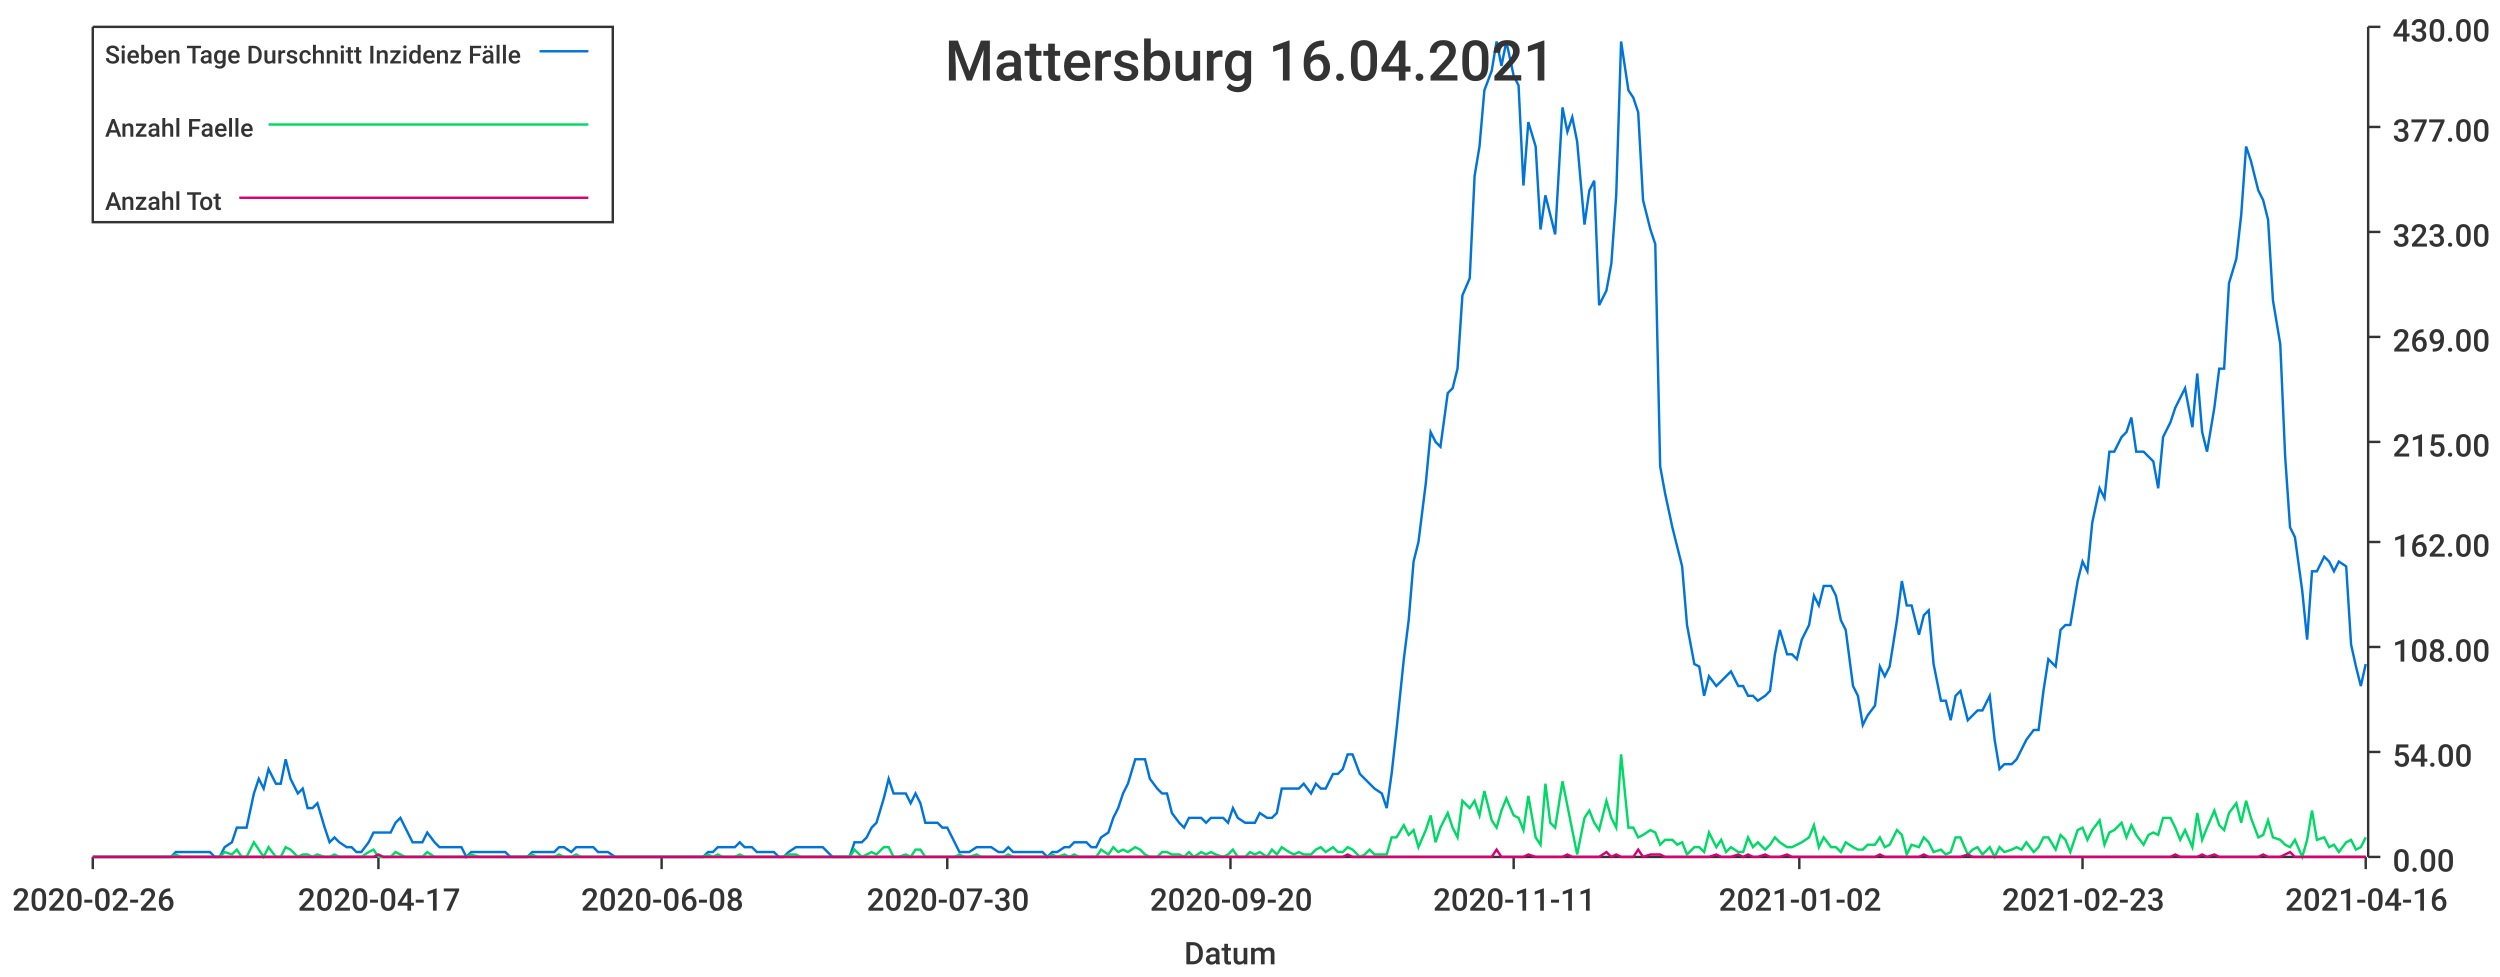
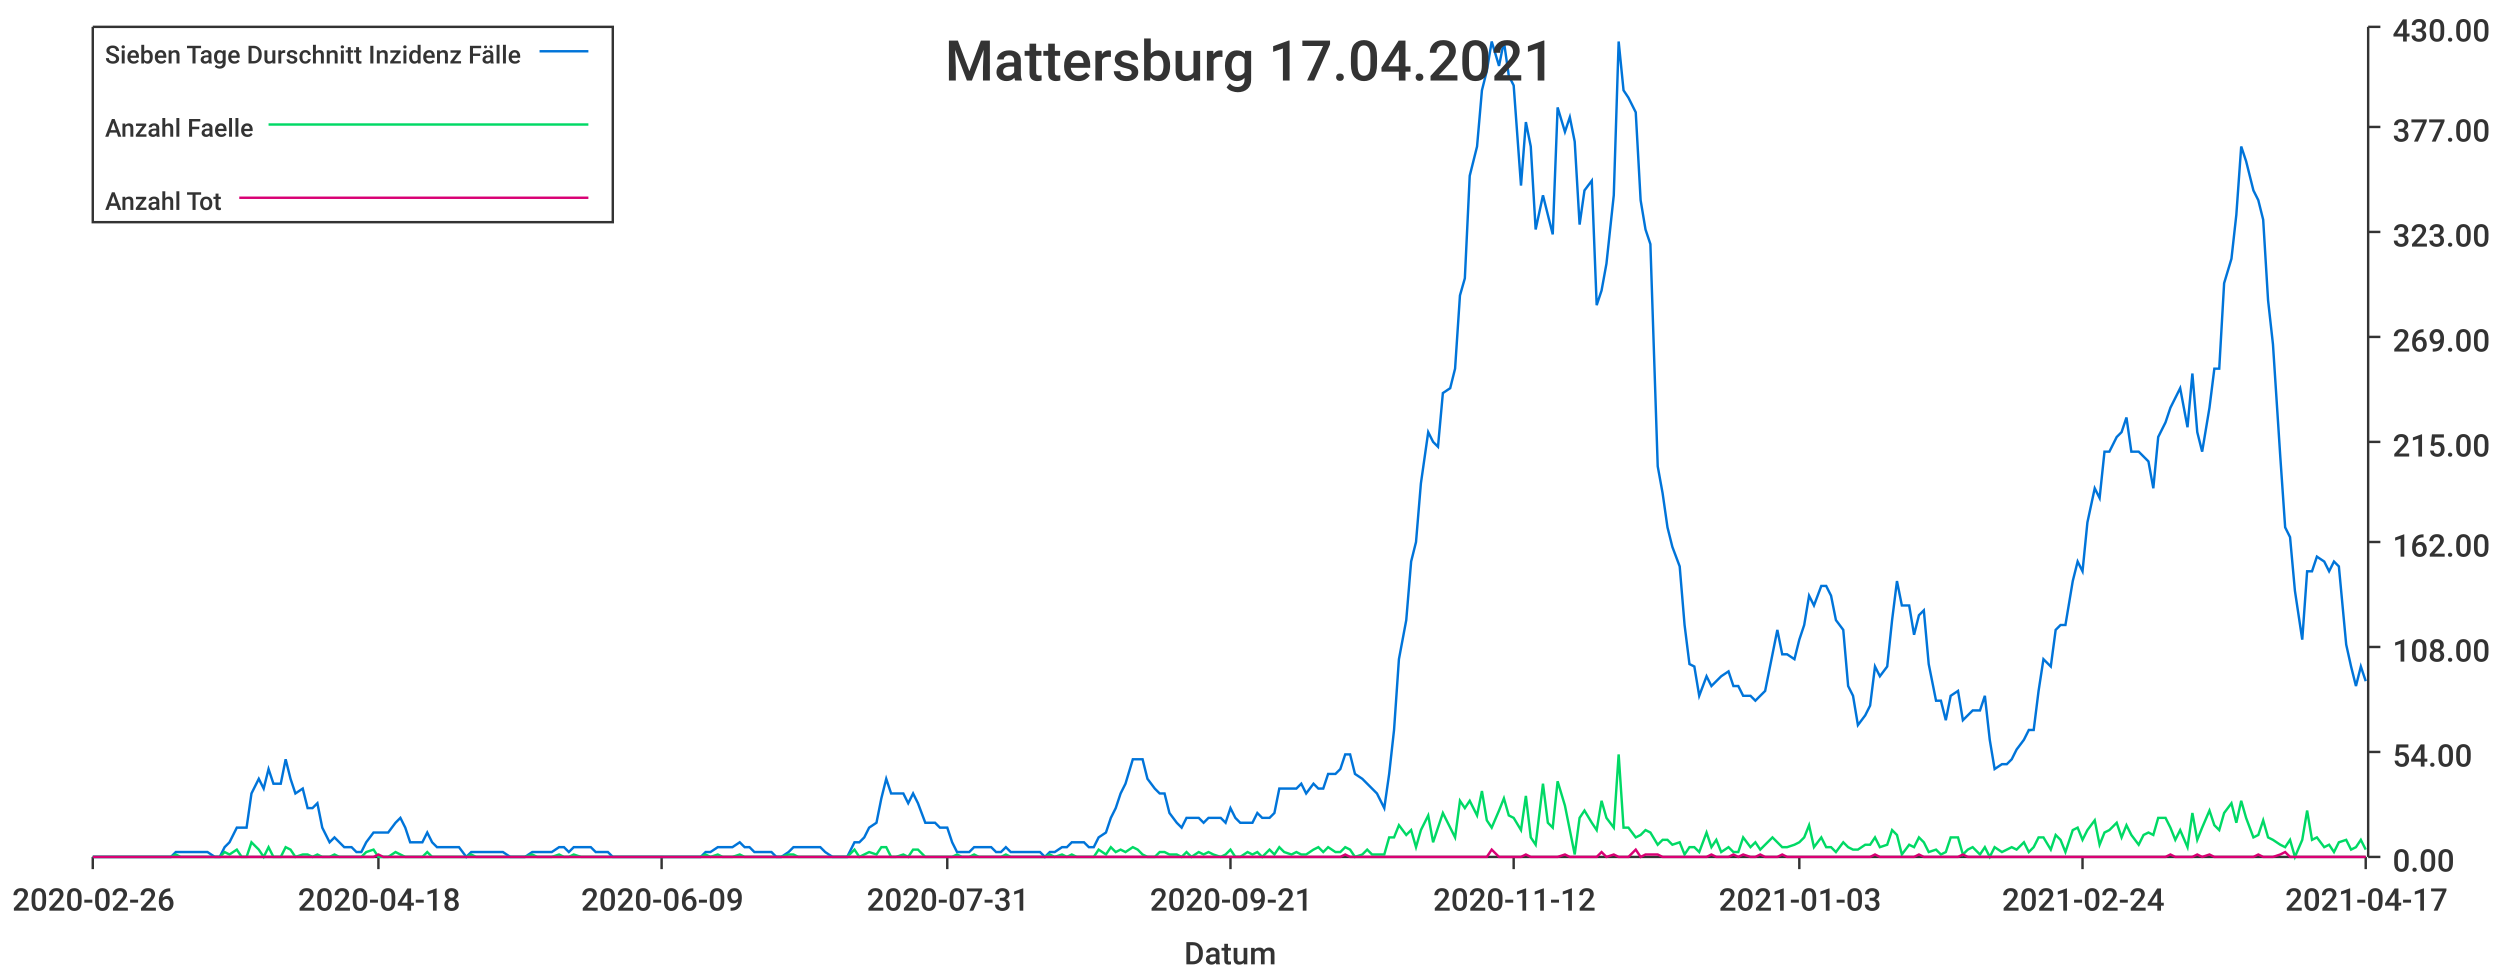
<svg xmlns="http://www.w3.org/2000/svg" width="1024" height="400">\n<path d="M 0 0 L 1024 0 L 1024 400 L 0 400 L 0 0" style="stroke-width:0;stroke:rgba(255,255,255,1.0);fill:rgba(255,255,255,1.0)" />
  <path d="M 38 11 L 969 11 L 969 351 L 38 351 L 38 11" style="stroke-width:0;stroke:rgba(255,255,255,1.0);fill:rgba(255,255,255,1.0)" />
  <path d="M 38 351 L 969 351" style="stroke-width:1;stroke:rgba(51,51,51,1.0);fill:none" />
  <path d="M 38 351 L 38 356" style="stroke-width:1;stroke:rgba(51,51,51,1.0);fill:none" />
  <text x="5" y="373" style="stroke-width:0;stroke:none;fill:rgba(51,51,51,1.0);font-size:12.8px;font-family:'Roboto Medium',sans-serif">2020-02-26</text>
  <path d="M 155 351 L 155 356" style="stroke-width:1;stroke:rgba(51,51,51,1.0);fill:none" />
-   <text x="122" y="373" style="stroke-width:0;stroke:none;fill:rgba(51,51,51,1.0);font-size:12.8px;font-family:'Roboto Medium',sans-serif">2020-04-17</text>
+   <text x="122" y="373" style="stroke-width:0;stroke:none;fill:rgba(51,51,51,1.0);font-size:12.8px;font-family:'Roboto Medium',sans-serif">2020-04-18</text>
  <path d="M 271 351 L 271 356" style="stroke-width:1;stroke:rgba(51,51,51,1.0);fill:none" />
-   <text x="238" y="373" style="stroke-width:0;stroke:none;fill:rgba(51,51,51,1.0);font-size:12.8px;font-family:'Roboto Medium',sans-serif">2020-06-08</text>
+   <text x="238" y="373" style="stroke-width:0;stroke:none;fill:rgba(51,51,51,1.0);font-size:12.8px;font-family:'Roboto Medium',sans-serif">2020-06-09</text>
  <path d="M 388 351 L 388 356" style="stroke-width:1;stroke:rgba(51,51,51,1.0);fill:none" />
-   <text x="355" y="373" style="stroke-width:0;stroke:none;fill:rgba(51,51,51,1.0);font-size:12.8px;font-family:'Roboto Medium',sans-serif">2020-07-30</text>
+   <text x="355" y="373" style="stroke-width:0;stroke:none;fill:rgba(51,51,51,1.0);font-size:12.8px;font-family:'Roboto Medium',sans-serif">2020-07-31</text>
  <path d="M 504 351 L 504 356" style="stroke-width:1;stroke:rgba(51,51,51,1.0);fill:none" />
-   <text x="471" y="373" style="stroke-width:0;stroke:none;fill:rgba(51,51,51,1.0);font-size:12.8px;font-family:'Roboto Medium',sans-serif">2020-09-20</text>
+   <text x="471" y="373" style="stroke-width:0;stroke:none;fill:rgba(51,51,51,1.0);font-size:12.8px;font-family:'Roboto Medium',sans-serif">2020-09-21</text>
  <path d="M 620 351 L 620 356" style="stroke-width:1;stroke:rgba(51,51,51,1.0);fill:none" />
-   <text x="587" y="373" style="stroke-width:0;stroke:none;fill:rgba(51,51,51,1.0);font-size:12.8px;font-family:'Roboto Medium',sans-serif">2020-11-11</text>
+   <text x="587" y="373" style="stroke-width:0;stroke:none;fill:rgba(51,51,51,1.0);font-size:12.8px;font-family:'Roboto Medium',sans-serif">2020-11-12</text>
  <path d="M 737 351 L 737 356" style="stroke-width:1;stroke:rgba(51,51,51,1.0);fill:none" />
-   <text x="704" y="373" style="stroke-width:0;stroke:none;fill:rgba(51,51,51,1.0);font-size:12.8px;font-family:'Roboto Medium',sans-serif">2021-01-02</text>
+   <text x="704" y="373" style="stroke-width:0;stroke:none;fill:rgba(51,51,51,1.0);font-size:12.8px;font-family:'Roboto Medium',sans-serif">2021-01-03</text>
  <path d="M 853 351 L 853 356" style="stroke-width:1;stroke:rgba(51,51,51,1.0);fill:none" />
-   <text x="820" y="373" style="stroke-width:0;stroke:none;fill:rgba(51,51,51,1.0);font-size:12.8px;font-family:'Roboto Medium',sans-serif">2021-02-23</text>
+   <text x="820" y="373" style="stroke-width:0;stroke:none;fill:rgba(51,51,51,1.0);font-size:12.8px;font-family:'Roboto Medium',sans-serif">2021-02-24</text>
  <path d="M 969 351 L 969 356" style="stroke-width:1;stroke:rgba(51,51,51,1.0);fill:none" />
-   <text x="936" y="373" style="stroke-width:0;stroke:none;fill:rgba(51,51,51,1.0);font-size:12.8px;font-family:'Roboto Medium',sans-serif">2021-04-16</text>
+   <text x="936" y="373" style="stroke-width:0;stroke:none;fill:rgba(51,51,51,1.0);font-size:12.8px;font-family:'Roboto Medium',sans-serif">2021-04-17</text>
  <text x="485" y="395" style="stroke-width:0;stroke:none;fill:rgba(51,51,51,1.0);font-size:12.8px;font-family:'Roboto Medium',sans-serif">Datum</text>
  <path d="M 970 351 L 970 11" style="stroke-width:1;stroke:rgba(51,51,51,1.0);fill:none" />
  <path d="M 970 351 L 975 351" style="stroke-width:1;stroke:rgba(51,51,51,1.0);fill:none" />
  <text x="980" y="357" style="stroke-width:0;stroke:none;fill:rgba(51,51,51,1.0);font-size:12.8px;font-family:'Roboto Medium',sans-serif">0.00</text>
  <path d="M 970 308 L 975 308" style="stroke-width:1;stroke:rgba(51,51,51,1.0);fill:none" />
  <text x="980" y="314" style="stroke-width:0;stroke:none;fill:rgba(51,51,51,1.0);font-size:12.8px;font-family:'Roboto Medium',sans-serif">54.00</text>
  <path d="M 970 265 L 975 265" style="stroke-width:1;stroke:rgba(51,51,51,1.0);fill:none" />
  <text x="980" y="271" style="stroke-width:0;stroke:none;fill:rgba(51,51,51,1.0);font-size:12.8px;font-family:'Roboto Medium',sans-serif">108.00</text>
  <path d="M 970 222 L 975 222" style="stroke-width:1;stroke:rgba(51,51,51,1.0);fill:none" />
  <text x="980" y="228" style="stroke-width:0;stroke:none;fill:rgba(51,51,51,1.0);font-size:12.8px;font-family:'Roboto Medium',sans-serif">162.00</text>
  <path d="M 970 181 L 975 181" style="stroke-width:1;stroke:rgba(51,51,51,1.0);fill:none" />
  <text x="980" y="187" style="stroke-width:0;stroke:none;fill:rgba(51,51,51,1.0);font-size:12.8px;font-family:'Roboto Medium',sans-serif">215.00</text>
  <path d="M 970 138 L 975 138" style="stroke-width:1;stroke:rgba(51,51,51,1.0);fill:none" />
  <text x="980" y="144" style="stroke-width:0;stroke:none;fill:rgba(51,51,51,1.0);font-size:12.8px;font-family:'Roboto Medium',sans-serif">269.00</text>
  <path d="M 970 95 L 975 95" style="stroke-width:1;stroke:rgba(51,51,51,1.0);fill:none" />
  <text x="980" y="101" style="stroke-width:0;stroke:none;fill:rgba(51,51,51,1.0);font-size:12.8px;font-family:'Roboto Medium',sans-serif">323.00</text>
  <path d="M 970 52 L 975 52" style="stroke-width:1;stroke:rgba(51,51,51,1.0);fill:none" />
  <text x="980" y="58" style="stroke-width:0;stroke:none;fill:rgba(51,51,51,1.0);font-size:12.8px;font-family:'Roboto Medium',sans-serif">377.00</text>
  <path d="M 970 11 L 975 11" style="stroke-width:1;stroke:rgba(51,51,51,1.0);fill:none" />
  <text x="980" y="17" style="stroke-width:0;stroke:none;fill:rgba(51,51,51,1.0);font-size:12.8px;font-family:'Roboto Medium',sans-serif">430.00</text>
-   <path d="M 38 351 L 41 351 L 43 351 L 45 351 L 47 351 L 50 351 L 52 351 L 54 351 L 56 351 L 59 351 L 61 351 L 63 351 L 65 351 L 68 351 L 70 351 L 72 349 L 74 349 L 77 349 L 79 349 L 81 349 L 83 349 L 86 349 L 88 351 L 90 351 L 92 347 L 95 345 L 97 339 L 99 339 L 101 339 L 104 325 L 106 319 L 108 323 L 110 315 L 113 321 L 115 321 L 117 311 L 119 319 L 122 325 L 124 323 L 126 331 L 128 331 L 130 329 L 133 339 L 135 345 L 137 343 L 139 345 L 142 347 L 144 347 L 146 349 L 148 349 L 151 345 L 153 341 L 155 341 L 157 341 L 160 341 L 162 337 L 164 335 L 166 339 L 169 345 L 171 345 L 173 345 L 175 341 L 178 345 L 180 347 L 182 347 L 184 347 L 187 347 L 189 347 L 191 351 L 193 349 L 196 349 L 198 349 L 200 349 L 202 349 L 205 349 L 207 349 L 209 351 L 211 351 L 213 351 L 216 351 L 218 349 L 220 349 L 222 349 L 225 349 L 227 349 L 229 347 L 231 347 L 234 349 L 236 347 L 238 347 L 240 347 L 243 347 L 245 349 L 247 349 L 249 349 L 252 351 L 254 351 L 256 351 L 258 351 L 261 351 L 263 351 L 265 351 L 267 351 L 270 351 L 272 351 L 274 351 L 276 351 L 279 351 L 281 351 L 283 351 L 285 351 L 288 351 L 290 349 L 292 349 L 294 347 L 296 347 L 299 347 L 301 347 L 303 345 L 305 347 L 308 347 L 310 349 L 312 349 L 314 349 L 317 349 L 319 351 L 321 351 L 323 349 L 326 347 L 328 347 L 330 347 L 332 347 L 335 347 L 337 347 L 339 349 L 341 351 L 344 351 L 346 351 L 348 351 L 350 345 L 353 345 L 355 343 L 357 339 L 359 337 L 362 327 L 364 319 L 366 325 L 368 325 L 371 325 L 373 329 L 375 325 L 377 329 L 379 337 L 382 337 L 384 337 L 386 339 L 388 339 L 391 345 L 393 349 L 395 349 L 397 349 L 400 347 L 402 347 L 404 347 L 406 347 L 409 349 L 411 349 L 413 347 L 415 349 L 418 349 L 420 349 L 422 349 L 424 349 L 427 349 L 429 351 L 431 349 L 433 349 L 436 347 L 438 347 L 440 345 L 442 345 L 445 345 L 447 347 L 449 347 L 451 343 L 454 341 L 456 335 L 458 331 L 460 325 L 462 321 L 465 311 L 467 311 L 469 311 L 471 319 L 474 323 L 476 325 L 478 325 L 480 333 L 483 337 L 485 339 L 487 335 L 489 335 L 492 335 L 494 337 L 496 335 L 498 335 L 501 335 L 503 337 L 505 331 L 507 335 L 510 337 L 512 337 L 514 337 L 516 333 L 519 335 L 521 335 L 523 333 L 525 323 L 528 323 L 530 323 L 532 323 L 534 321 L 537 325 L 539 321 L 541 323 L 543 323 L 546 317 L 548 317 L 550 315 L 552 309 L 554 309 L 557 317 L 559 319 L 561 321 L 563 323 L 566 325 L 568 331 L 570 317 L 572 299 L 575 270 L 577 254 L 579 230 L 581 222 L 584 198 L 586 177 L 588 181 L 590 183 L 593 161 L 595 159 L 597 151 L 599 121 L 602 114 L 604 72 L 606 60 L 608 37 L 611 29 L 613 17 L 615 27 L 617 17 L 620 31 L 622 35 L 624 76 L 626 50 L 629 60 L 631 94 L 633 80 L 635 88 L 637 96 L 640 44 L 642 54 L 644 48 L 646 58 L 649 92 L 651 78 L 653 74 L 655 125 L 658 119 L 660 108 L 662 80 L 664 17 L 667 37 L 669 40 L 671 46 L 673 82 L 676 94 L 678 100 L 680 191 L 682 202 L 685 216 L 687 224 L 689 232 L 691 256 L 694 272 L 696 273 L 698 285 L 700 277 L 703 281 L 705 279 L 707 277 L 709 275 L 712 281 L 714 281 L 716 285 L 718 285 L 720 287 L 723 285 L 725 283 L 727 268 L 729 258 L 732 268 L 734 268 L 736 270 L 738 262 L 741 256 L 743 244 L 745 248 L 747 240 L 750 240 L 752 244 L 754 254 L 756 258 L 759 281 L 761 285 L 763 297 L 765 293 L 768 289 L 770 273 L 772 277 L 774 273 L 777 254 L 779 238 L 781 248 L 783 248 L 786 260 L 788 252 L 790 250 L 792 272 L 795 287 L 797 287 L 799 295 L 801 285 L 803 283 L 806 295 L 808 293 L 810 291 L 812 291 L 815 285 L 817 303 L 819 315 L 821 313 L 824 313 L 826 311 L 828 307 L 830 303 L 833 299 L 835 299 L 837 283 L 839 270 L 842 273 L 844 258 L 846 256 L 848 256 L 851 238 L 853 230 L 855 234 L 857 214 L 860 200 L 862 204 L 864 185 L 866 185 L 869 179 L 871 177 L 873 171 L 875 185 L 878 185 L 880 187 L 882 189 L 884 200 L 886 179 L 889 173 L 891 167 L 893 163 L 895 159 L 898 175 L 900 153 L 902 177 L 904 185 L 907 167 L 909 151 L 911 151 L 913 116 L 916 106 L 918 88 L 920 60 L 922 66 L 925 78 L 927 82 L 929 90 L 931 123 L 934 141 L 936 187 L 938 216 L 940 220 L 943 242 L 945 262 L 947 234 L 949 234 L 952 228 L 954 230 L 956 234 L 958 230 L 961 232 L 963 264 L 965 273 L 967 281 L 969 272" style="stroke-width:1;stroke:rgba(0,116,217,1.0);fill:none" />
-   <path d="M 38 351 L 41 351 L 43 351 L 45 351 L 47 351 L 50 351 L 52 351 L 54 351 L 56 351 L 59 351 L 61 351 L 63 351 L 65 351 L 68 351 L 70 351 L 72 350 L 74 351 L 77 351 L 79 351 L 81 351 L 83 351 L 86 351 L 88 351 L 90 351 L 92 349 L 95 350 L 97 348 L 99 351 L 101 351 L 104 345 L 106 348 L 108 351 L 110 347 L 113 351 L 115 351 L 117 347 L 119 348 L 122 351 L 124 350 L 126 350 L 128 351 L 130 350 L 133 351 L 135 351 L 137 350 L 139 351 L 142 351 L 144 351 L 146 351 L 148 351 L 151 349 L 153 348 L 155 351 L 157 351 L 160 351 L 162 349 L 164 350 L 166 351 L 169 351 L 171 351 L 173 351 L 175 349 L 178 351 L 180 351 L 182 351 L 184 351 L 187 351 L 189 351 L 191 351 L 193 350 L 196 351 L 198 351 L 200 351 L 202 351 L 205 351 L 207 351 L 209 351 L 211 351 L 213 351 L 216 351 L 218 350 L 220 351 L 222 351 L 225 351 L 227 351 L 229 350 L 231 351 L 234 351 L 236 350 L 238 351 L 240 351 L 243 351 L 245 351 L 247 351 L 249 351 L 252 351 L 254 351 L 256 351 L 258 351 L 261 351 L 263 351 L 265 351 L 267 351 L 270 351 L 272 351 L 274 351 L 276 351 L 279 351 L 281 351 L 283 351 L 285 351 L 288 351 L 290 350 L 292 351 L 294 350 L 296 351 L 299 351 L 301 351 L 303 350 L 305 351 L 308 351 L 310 351 L 312 351 L 314 351 L 317 351 L 319 351 L 321 351 L 323 350 L 326 350 L 328 351 L 330 351 L 332 351 L 335 351 L 337 351 L 339 351 L 341 351 L 344 351 L 346 351 L 348 351 L 350 348 L 353 351 L 355 350 L 357 349 L 359 350 L 362 347 L 364 347 L 366 351 L 368 351 L 371 350 L 373 351 L 375 348 L 377 348 L 379 351 L 382 351 L 384 351 L 386 351 L 388 351 L 391 351 L 393 350 L 395 351 L 397 351 L 400 350 L 402 351 L 404 351 L 406 351 L 409 351 L 411 351 L 413 350 L 415 351 L 418 351 L 420 351 L 422 351 L 424 351 L 427 351 L 429 351 L 431 350 L 433 351 L 436 350 L 438 351 L 440 350 L 442 351 L 445 351 L 447 351 L 449 351 L 451 348 L 454 350 L 456 347 L 458 349 L 460 348 L 462 349 L 465 347 L 467 348 L 469 350 L 471 351 L 474 351 L 476 349 L 478 349 L 480 350 L 483 350 L 485 351 L 487 349 L 489 351 L 492 349 L 494 350 L 496 349 L 498 350 L 501 351 L 503 350 L 505 348 L 507 351 L 510 351 L 512 349 L 514 350 L 516 349 L 519 351 L 521 348 L 523 350 L 525 347 L 528 349 L 530 350 L 532 349 L 534 350 L 537 350 L 539 348 L 541 347 L 543 349 L 546 347 L 548 349 L 550 349 L 552 347 L 554 348 L 557 351 L 559 350 L 561 348 L 563 350 L 566 350 L 568 350 L 570 343 L 572 343 L 575 338 L 577 342 L 579 340 L 581 347 L 584 340 L 586 334 L 588 345 L 590 339 L 593 333 L 595 339 L 597 343 L 599 328 L 602 331 L 604 328 L 606 334 L 608 324 L 611 336 L 613 339 L 615 332 L 617 327 L 620 334 L 622 335 L 624 340 L 626 326 L 629 343 L 631 346 L 633 321 L 635 337 L 637 339 L 640 320 L 642 330 L 644 340 L 646 350 L 649 335 L 651 332 L 653 337 L 655 340 L 658 328 L 660 335 L 662 339 L 664 309 L 667 339 L 669 339 L 671 343 L 673 342 L 676 340 L 678 341 L 680 346 L 682 344 L 685 344 L 687 346 L 689 345 L 691 350 L 694 347 L 696 347 L 698 349 L 700 341 L 703 347 L 705 344 L 707 349 L 709 347 L 712 349 L 714 349 L 716 343 L 718 347 L 720 345 L 723 348 L 725 346 L 727 343 L 729 345 L 732 347 L 734 347 L 736 346 L 738 345 L 741 343 L 743 338 L 745 347 L 747 343 L 750 347 L 752 347 L 754 349 L 756 345 L 759 347 L 761 348 L 763 348 L 765 346 L 768 346 L 770 343 L 772 347 L 774 346 L 777 340 L 779 342 L 781 350 L 783 346 L 786 347 L 788 343 L 790 345 L 792 349 L 795 348 L 797 350 L 799 349 L 801 343 L 803 343 L 806 350 L 808 348 L 810 347 L 812 350 L 815 347 L 817 351 L 819 347 L 821 349 L 824 348 L 826 347 L 828 348 L 830 345 L 833 349 L 835 347 L 837 343 L 839 343 L 842 348 L 844 342 L 846 344 L 848 349 L 851 340 L 853 339 L 855 344 L 857 340 L 860 336 L 862 346 L 864 341 L 866 340 L 869 337 L 871 343 L 873 338 L 875 342 L 878 346 L 880 342 L 882 341 L 884 342 L 886 335 L 889 335 L 891 339 L 893 344 L 895 340 L 898 347 L 900 333 L 902 344 L 904 339 L 907 332 L 909 338 L 911 340 L 913 333 L 916 329 L 918 337 L 920 328 L 922 335 L 925 343 L 927 342 L 929 336 L 931 343 L 934 344 L 936 346 L 938 347 L 940 344 L 943 351 L 945 344 L 947 332 L 949 344 L 952 343 L 954 347 L 956 346 L 958 349 L 961 345 L 963 344 L 965 348 L 967 347 L 969 343" style="stroke-width:1;stroke:rgba(0,217,101,1.0);fill:none" />
-   <path d="M 38 351 L 41 351 L 43 351 L 45 351 L 47 351 L 50 351 L 52 351 L 54 351 L 56 351 L 59 351 L 61 351 L 63 351 L 65 351 L 68 351 L 70 351 L 72 351 L 74 351 L 77 351 L 79 351 L 81 351 L 83 351 L 86 351 L 88 351 L 90 351 L 92 351 L 95 351 L 97 351 L 99 351 L 101 351 L 104 351 L 106 351 L 108 351 L 110 351 L 113 351 L 115 351 L 117 351 L 119 351 L 122 351 L 124 351 L 126 351 L 128 351 L 130 351 L 133 351 L 135 351 L 137 351 L 139 351 L 142 351 L 144 351 L 146 351 L 148 351 L 151 351 L 153 351 L 155 350 L 157 351 L 160 351 L 162 351 L 164 351 L 166 351 L 169 351 L 171 351 L 173 351 L 175 351 L 178 351 L 180 351 L 182 351 L 184 351 L 187 351 L 189 351 L 191 351 L 193 351 L 196 351 L 198 351 L 200 351 L 202 351 L 205 351 L 207 351 L 209 351 L 211 351 L 213 351 L 216 351 L 218 351 L 220 351 L 222 351 L 225 351 L 227 351 L 229 351 L 231 351 L 234 351 L 236 351 L 238 351 L 240 351 L 243 351 L 245 351 L 247 351 L 249 351 L 252 351 L 254 351 L 256 351 L 258 351 L 261 351 L 263 351 L 265 351 L 267 351 L 270 351 L 272 351 L 274 351 L 276 351 L 279 351 L 281 351 L 283 351 L 285 351 L 288 351 L 290 351 L 292 351 L 294 351 L 296 351 L 299 351 L 301 351 L 303 351 L 305 351 L 308 351 L 310 351 L 312 351 L 314 351 L 317 351 L 319 351 L 321 351 L 323 351 L 326 351 L 328 351 L 330 351 L 332 351 L 335 351 L 337 351 L 339 351 L 341 351 L 344 351 L 346 351 L 348 351 L 350 351 L 353 351 L 355 351 L 357 351 L 359 351 L 362 351 L 364 351 L 366 351 L 368 351 L 371 351 L 373 351 L 375 351 L 377 351 L 379 351 L 382 351 L 384 351 L 386 351 L 388 351 L 391 351 L 393 351 L 395 351 L 397 351 L 400 351 L 402 351 L 404 351 L 406 351 L 409 351 L 411 351 L 413 351 L 415 351 L 418 351 L 420 351 L 422 351 L 424 351 L 427 351 L 429 351 L 431 351 L 433 351 L 436 351 L 438 351 L 440 351 L 442 351 L 445 351 L 447 351 L 449 351 L 451 351 L 454 351 L 456 351 L 458 351 L 460 351 L 462 351 L 465 351 L 467 351 L 469 351 L 471 351 L 474 351 L 476 351 L 478 351 L 480 351 L 483 351 L 485 351 L 487 351 L 489 351 L 492 351 L 494 351 L 496 351 L 498 351 L 501 351 L 503 351 L 505 351 L 507 351 L 510 351 L 512 351 L 514 351 L 516 351 L 519 351 L 521 351 L 523 351 L 525 351 L 528 351 L 530 351 L 532 351 L 534 351 L 537 351 L 539 351 L 541 351 L 543 351 L 546 351 L 548 351 L 550 351 L 552 350 L 554 351 L 557 351 L 559 351 L 561 351 L 563 351 L 566 351 L 568 351 L 570 351 L 572 351 L 575 351 L 577 351 L 579 351 L 581 351 L 584 351 L 586 351 L 588 351 L 590 351 L 593 351 L 595 351 L 597 351 L 599 351 L 602 351 L 604 351 L 606 351 L 608 351 L 611 351 L 613 348 L 615 351 L 617 351 L 620 351 L 622 351 L 624 351 L 626 350 L 629 351 L 631 351 L 633 351 L 635 351 L 637 351 L 640 351 L 642 350 L 644 351 L 646 351 L 649 351 L 651 351 L 653 351 L 655 351 L 658 349 L 660 351 L 662 350 L 664 351 L 667 351 L 669 351 L 671 348 L 673 351 L 676 350 L 678 350 L 680 350 L 682 351 L 685 351 L 687 351 L 689 351 L 691 351 L 694 351 L 696 351 L 698 351 L 700 351 L 703 350 L 705 351 L 707 351 L 709 351 L 712 350 L 714 351 L 716 350 L 718 351 L 720 351 L 723 350 L 725 351 L 727 351 L 729 351 L 732 350 L 734 351 L 736 351 L 738 351 L 741 351 L 743 351 L 745 351 L 747 351 L 750 351 L 752 351 L 754 351 L 756 351 L 759 351 L 761 351 L 763 351 L 765 351 L 768 351 L 770 350 L 772 351 L 774 351 L 777 351 L 779 351 L 781 351 L 783 351 L 786 351 L 788 350 L 790 351 L 792 351 L 795 351 L 797 351 L 799 351 L 801 351 L 803 351 L 806 350 L 808 351 L 810 351 L 812 351 L 815 351 L 817 351 L 819 351 L 821 351 L 824 351 L 826 351 L 828 351 L 830 351 L 833 351 L 835 351 L 837 351 L 839 351 L 842 351 L 844 351 L 846 351 L 848 351 L 851 351 L 853 351 L 855 351 L 857 351 L 860 351 L 862 351 L 864 351 L 866 351 L 869 351 L 871 351 L 873 351 L 875 351 L 878 351 L 880 351 L 882 351 L 884 351 L 886 351 L 889 351 L 891 350 L 893 351 L 895 351 L 898 351 L 900 351 L 902 350 L 904 351 L 907 350 L 909 351 L 911 351 L 913 351 L 916 351 L 918 351 L 920 351 L 922 351 L 925 351 L 927 350 L 929 351 L 931 351 L 934 351 L 936 350 L 938 349 L 940 351 L 943 351 L 945 351 L 947 351 L 949 351 L 952 351 L 954 351 L 956 351 L 958 351 L 961 351 L 963 351 L 965 351 L 967 351 L 969 351" style="stroke-width:1;stroke:rgba(217,0,116,1.0);fill:none" />
-   <text x="387" y="33" style="stroke-width:0;stroke:none;fill:rgba(51,51,51,1.0);font-size:23.0px;font-family:'Roboto Medium',sans-serif">Mattersburg 16.04.2021</text>
+   <path d="M 38 351 L 41 351 L 43 351 L 45 351 L 47 351 L 50 351 L 52 351 L 54 351 L 56 351 L 59 351 L 61 351 L 63 351 L 65 351 L 68 351 L 70 351 L 72 349 L 74 349 L 77 349 L 79 349 L 81 349 L 83 349 L 85 349 L 88 351 L 90 351 L 92 347 L 94 345 L 97 339 L 99 339 L 101 339 L 103 325 L 106 319 L 108 323 L 110 315 L 112 321 L 115 321 L 117 311 L 119 319 L 121 325 L 124 323 L 126 331 L 128 331 L 130 329 L 132 339 L 135 345 L 137 343 L 139 345 L 141 347 L 144 347 L 146 349 L 148 349 L 150 345 L 153 341 L 155 341 L 157 341 L 159 341 L 162 337 L 164 335 L 166 339 L 168 345 L 171 345 L 173 345 L 175 341 L 177 345 L 179 347 L 182 347 L 184 347 L 186 347 L 188 347 L 191 351 L 193 349 L 195 349 L 197 349 L 200 349 L 202 349 L 204 349 L 206 349 L 209 351 L 211 351 L 213 351 L 215 351 L 218 349 L 220 349 L 222 349 L 224 349 L 226 349 L 229 347 L 231 347 L 233 349 L 235 347 L 238 347 L 240 347 L 242 347 L 244 349 L 247 349 L 249 349 L 251 351 L 253 351 L 256 351 L 258 351 L 260 351 L 262 351 L 265 351 L 267 351 L 269 351 L 271 351 L 273 351 L 276 351 L 278 351 L 280 351 L 282 351 L 285 351 L 287 351 L 289 349 L 291 349 L 294 347 L 296 347 L 298 347 L 300 347 L 303 345 L 305 347 L 307 347 L 309 349 L 312 349 L 314 349 L 316 349 L 318 351 L 320 351 L 323 349 L 325 347 L 327 347 L 329 347 L 332 347 L 334 347 L 336 347 L 338 349 L 341 351 L 343 351 L 345 351 L 347 351 L 350 345 L 352 345 L 354 343 L 356 339 L 359 337 L 361 327 L 363 319 L 365 325 L 367 325 L 370 325 L 372 329 L 374 325 L 376 329 L 379 337 L 381 337 L 383 337 L 385 339 L 388 339 L 390 345 L 392 349 L 394 349 L 397 349 L 399 347 L 401 347 L 403 347 L 406 347 L 408 349 L 410 349 L 412 347 L 414 349 L 417 349 L 419 349 L 421 349 L 423 349 L 426 349 L 428 351 L 430 349 L 432 349 L 435 347 L 437 347 L 439 345 L 441 345 L 444 345 L 446 347 L 448 347 L 450 343 L 453 341 L 455 335 L 457 331 L 459 325 L 461 321 L 464 311 L 466 311 L 468 311 L 470 319 L 473 323 L 475 325 L 477 325 L 479 333 L 482 337 L 484 339 L 486 335 L 488 335 L 491 335 L 493 337 L 495 335 L 497 335 L 500 335 L 502 337 L 504 331 L 506 335 L 508 337 L 511 337 L 513 337 L 515 333 L 517 335 L 520 335 L 522 333 L 524 323 L 526 323 L 529 323 L 531 323 L 533 321 L 535 325 L 538 321 L 540 323 L 542 323 L 544 317 L 547 317 L 549 315 L 551 309 L 553 309 L 555 317 L 558 319 L 560 321 L 562 323 L 564 325 L 567 331 L 569 317 L 571 299 L 573 270 L 576 254 L 578 230 L 580 222 L 582 198 L 585 177 L 587 181 L 589 183 L 591 161 L 594 159 L 596 151 L 598 121 L 600 114 L 602 72 L 605 60 L 607 37 L 609 29 L 611 17 L 614 27 L 616 17 L 618 31 L 620 35 L 623 76 L 625 50 L 627 60 L 629 94 L 632 80 L 634 88 L 636 96 L 638 44 L 641 54 L 643 48 L 645 58 L 647 92 L 649 78 L 652 74 L 654 125 L 656 119 L 658 108 L 661 80 L 663 17 L 665 37 L 667 40 L 670 46 L 672 82 L 674 94 L 676 100 L 679 191 L 681 202 L 683 216 L 685 224 L 688 232 L 690 256 L 692 272 L 694 273 L 696 285 L 699 277 L 701 281 L 703 279 L 705 277 L 708 275 L 710 281 L 712 281 L 714 285 L 717 285 L 719 287 L 721 285 L 723 283 L 726 268 L 728 258 L 730 268 L 732 268 L 735 270 L 737 262 L 739 256 L 741 244 L 743 248 L 746 240 L 748 240 L 750 244 L 752 254 L 755 258 L 757 281 L 759 285 L 761 297 L 764 293 L 766 289 L 768 273 L 770 277 L 773 273 L 775 254 L 777 238 L 779 248 L 782 248 L 784 260 L 786 252 L 788 250 L 790 272 L 793 287 L 795 287 L 797 295 L 799 285 L 802 283 L 804 295 L 806 293 L 808 291 L 811 291 L 813 285 L 815 303 L 817 315 L 820 313 L 822 313 L 824 311 L 826 307 L 829 303 L 831 299 L 833 299 L 835 283 L 837 270 L 840 273 L 842 258 L 844 256 L 846 256 L 849 238 L 851 230 L 853 234 L 855 214 L 858 200 L 860 204 L 862 185 L 864 185 L 867 179 L 869 177 L 871 171 L 873 185 L 876 185 L 878 187 L 880 189 L 882 200 L 884 179 L 887 173 L 889 167 L 891 163 L 893 159 L 896 175 L 898 153 L 900 177 L 902 185 L 905 167 L 907 151 L 909 151 L 911 116 L 914 106 L 916 88 L 918 60 L 920 66 L 923 78 L 925 82 L 927 90 L 929 123 L 931 141 L 934 187 L 936 216 L 938 220 L 940 242 L 943 262 L 945 234 L 947 234 L 949 228 L 952 230 L 954 234 L 956 230 L 958 232 L 961 264 L 963 273 L 965 281 L 967 273 L 969 279" style="stroke-width:1;stroke:rgba(0,116,217,1.0);fill:none" />
+   <path d="M 38 351 L 41 351 L 43 351 L 45 351 L 47 351 L 50 351 L 52 351 L 54 351 L 56 351 L 59 351 L 61 351 L 63 351 L 65 351 L 68 351 L 70 351 L 72 350 L 74 351 L 77 351 L 79 351 L 81 351 L 83 351 L 85 351 L 88 351 L 90 351 L 92 349 L 94 350 L 97 348 L 99 351 L 101 351 L 103 345 L 106 348 L 108 351 L 110 347 L 112 351 L 115 351 L 117 347 L 119 348 L 121 351 L 124 350 L 126 350 L 128 351 L 130 350 L 132 351 L 135 351 L 137 350 L 139 351 L 141 351 L 144 351 L 146 351 L 148 351 L 150 349 L 153 348 L 155 351 L 157 351 L 159 351 L 162 349 L 164 350 L 166 351 L 168 351 L 171 351 L 173 351 L 175 349 L 177 351 L 179 351 L 182 351 L 184 351 L 186 351 L 188 351 L 191 351 L 193 350 L 195 351 L 197 351 L 200 351 L 202 351 L 204 351 L 206 351 L 209 351 L 211 351 L 213 351 L 215 351 L 218 350 L 220 351 L 222 351 L 224 351 L 226 351 L 229 350 L 231 351 L 233 351 L 235 350 L 238 351 L 240 351 L 242 351 L 244 351 L 247 351 L 249 351 L 251 351 L 253 351 L 256 351 L 258 351 L 260 351 L 262 351 L 265 351 L 267 351 L 269 351 L 271 351 L 273 351 L 276 351 L 278 351 L 280 351 L 282 351 L 285 351 L 287 351 L 289 350 L 291 351 L 294 350 L 296 351 L 298 351 L 300 351 L 303 350 L 305 351 L 307 351 L 309 351 L 312 351 L 314 351 L 316 351 L 318 351 L 320 351 L 323 350 L 325 350 L 327 351 L 329 351 L 332 351 L 334 351 L 336 351 L 338 351 L 341 351 L 343 351 L 345 351 L 347 351 L 350 348 L 352 351 L 354 350 L 356 349 L 359 350 L 361 347 L 363 347 L 365 351 L 367 351 L 370 350 L 372 351 L 374 348 L 376 348 L 379 351 L 381 351 L 383 351 L 385 351 L 388 351 L 390 351 L 392 350 L 394 351 L 397 351 L 399 350 L 401 351 L 403 351 L 406 351 L 408 351 L 410 351 L 412 350 L 414 351 L 417 351 L 419 351 L 421 351 L 423 351 L 426 351 L 428 351 L 430 350 L 432 351 L 435 350 L 437 351 L 439 350 L 441 351 L 444 351 L 446 351 L 448 351 L 450 348 L 453 350 L 455 347 L 457 349 L 459 348 L 461 349 L 464 347 L 466 348 L 468 350 L 470 351 L 473 351 L 475 349 L 477 349 L 479 350 L 482 350 L 484 351 L 486 349 L 488 351 L 491 349 L 493 350 L 495 349 L 497 350 L 500 351 L 502 350 L 504 348 L 506 351 L 508 351 L 511 349 L 513 350 L 515 349 L 517 351 L 520 348 L 522 350 L 524 347 L 526 349 L 529 350 L 531 349 L 533 350 L 535 350 L 538 348 L 540 347 L 542 349 L 544 347 L 547 349 L 549 349 L 551 347 L 553 348 L 555 351 L 558 350 L 560 348 L 562 350 L 564 350 L 567 350 L 569 343 L 571 343 L 573 338 L 576 342 L 578 340 L 580 347 L 582 340 L 585 334 L 587 345 L 589 339 L 591 333 L 594 339 L 596 343 L 598 328 L 600 331 L 602 328 L 605 334 L 607 324 L 609 336 L 611 339 L 614 332 L 616 327 L 618 334 L 620 335 L 623 340 L 625 326 L 627 343 L 629 346 L 632 321 L 634 337 L 636 339 L 638 320 L 641 330 L 643 340 L 645 350 L 647 335 L 649 332 L 652 337 L 654 340 L 656 328 L 658 335 L 661 339 L 663 309 L 665 339 L 667 339 L 670 343 L 672 342 L 674 340 L 676 341 L 679 346 L 681 344 L 683 344 L 685 346 L 688 345 L 690 350 L 692 347 L 694 347 L 696 349 L 699 341 L 701 347 L 703 344 L 705 349 L 708 347 L 710 349 L 712 349 L 714 343 L 717 347 L 719 345 L 721 348 L 723 346 L 726 343 L 728 345 L 730 347 L 732 347 L 735 346 L 737 345 L 739 343 L 741 338 L 743 347 L 746 343 L 748 347 L 750 347 L 752 349 L 755 345 L 757 347 L 759 348 L 761 348 L 764 346 L 766 346 L 768 343 L 770 347 L 773 346 L 775 340 L 777 342 L 779 350 L 782 346 L 784 347 L 786 343 L 788 345 L 790 349 L 793 348 L 795 350 L 797 349 L 799 343 L 802 343 L 804 350 L 806 348 L 808 347 L 811 350 L 813 347 L 815 351 L 817 347 L 820 349 L 822 348 L 824 347 L 826 348 L 829 345 L 831 349 L 833 347 L 835 343 L 837 343 L 840 348 L 842 342 L 844 344 L 846 349 L 849 340 L 851 339 L 853 344 L 855 340 L 858 336 L 860 346 L 862 341 L 864 340 L 867 337 L 869 343 L 871 338 L 873 342 L 876 346 L 878 342 L 880 341 L 882 342 L 884 335 L 887 335 L 889 339 L 891 344 L 893 340 L 896 347 L 898 333 L 900 344 L 902 339 L 905 332 L 907 338 L 909 340 L 911 333 L 914 329 L 916 337 L 918 328 L 920 335 L 923 343 L 925 342 L 927 336 L 929 343 L 931 344 L 934 346 L 936 347 L 938 344 L 940 351 L 943 344 L 945 332 L 947 344 L 949 343 L 952 347 L 954 346 L 956 349 L 958 345 L 961 344 L 963 348 L 965 347 L 967 344 L 969 348" style="stroke-width:1;stroke:rgba(0,217,101,1.0);fill:none" />
+   <path d="M 38 351 L 41 351 L 43 351 L 45 351 L 47 351 L 50 351 L 52 351 L 54 351 L 56 351 L 59 351 L 61 351 L 63 351 L 65 351 L 68 351 L 70 351 L 72 351 L 74 351 L 77 351 L 79 351 L 81 351 L 83 351 L 85 351 L 88 351 L 90 351 L 92 351 L 94 351 L 97 351 L 99 351 L 101 351 L 103 351 L 106 351 L 108 351 L 110 351 L 112 351 L 115 351 L 117 351 L 119 351 L 121 351 L 124 351 L 126 351 L 128 351 L 130 351 L 132 351 L 135 351 L 137 351 L 139 351 L 141 351 L 144 351 L 146 351 L 148 351 L 150 351 L 153 351 L 155 350 L 157 351 L 159 351 L 162 351 L 164 351 L 166 351 L 168 351 L 171 351 L 173 351 L 175 351 L 177 351 L 179 351 L 182 351 L 184 351 L 186 351 L 188 351 L 191 351 L 193 351 L 195 351 L 197 351 L 200 351 L 202 351 L 204 351 L 206 351 L 209 351 L 211 351 L 213 351 L 215 351 L 218 351 L 220 351 L 222 351 L 224 351 L 226 351 L 229 351 L 231 351 L 233 351 L 235 351 L 238 351 L 240 351 L 242 351 L 244 351 L 247 351 L 249 351 L 251 351 L 253 351 L 256 351 L 258 351 L 260 351 L 262 351 L 265 351 L 267 351 L 269 351 L 271 351 L 273 351 L 276 351 L 278 351 L 280 351 L 282 351 L 285 351 L 287 351 L 289 351 L 291 351 L 294 351 L 296 351 L 298 351 L 300 351 L 303 351 L 305 351 L 307 351 L 309 351 L 312 351 L 314 351 L 316 351 L 318 351 L 320 351 L 323 351 L 325 351 L 327 351 L 329 351 L 332 351 L 334 351 L 336 351 L 338 351 L 341 351 L 343 351 L 345 351 L 347 351 L 350 351 L 352 351 L 354 351 L 356 351 L 359 351 L 361 351 L 363 351 L 365 351 L 367 351 L 370 351 L 372 351 L 374 351 L 376 351 L 379 351 L 381 351 L 383 351 L 385 351 L 388 351 L 390 351 L 392 351 L 394 351 L 397 351 L 399 351 L 401 351 L 403 351 L 406 351 L 408 351 L 410 351 L 412 351 L 414 351 L 417 351 L 419 351 L 421 351 L 423 351 L 426 351 L 428 351 L 430 351 L 432 351 L 435 351 L 437 351 L 439 351 L 441 351 L 444 351 L 446 351 L 448 351 L 450 351 L 453 351 L 455 351 L 457 351 L 459 351 L 461 351 L 464 351 L 466 351 L 468 351 L 470 351 L 473 351 L 475 351 L 477 351 L 479 351 L 482 351 L 484 351 L 486 351 L 488 351 L 491 351 L 493 351 L 495 351 L 497 351 L 500 351 L 502 351 L 504 351 L 506 351 L 508 351 L 511 351 L 513 351 L 515 351 L 517 351 L 520 351 L 522 351 L 524 351 L 526 351 L 529 351 L 531 351 L 533 351 L 535 351 L 538 351 L 540 351 L 542 351 L 544 351 L 547 351 L 549 351 L 551 350 L 553 351 L 555 351 L 558 351 L 560 351 L 562 351 L 564 351 L 567 351 L 569 351 L 571 351 L 573 351 L 576 351 L 578 351 L 580 351 L 582 351 L 585 351 L 587 351 L 589 351 L 591 351 L 594 351 L 596 351 L 598 351 L 600 351 L 602 351 L 605 351 L 607 351 L 609 351 L 611 348 L 614 351 L 616 351 L 618 351 L 620 351 L 623 351 L 625 350 L 627 351 L 629 351 L 632 351 L 634 351 L 636 351 L 638 351 L 641 350 L 643 351 L 645 351 L 647 351 L 649 351 L 652 351 L 654 351 L 656 349 L 658 351 L 661 350 L 663 351 L 665 351 L 667 351 L 670 348 L 672 351 L 674 350 L 676 350 L 679 350 L 681 351 L 683 351 L 685 351 L 688 351 L 690 351 L 692 351 L 694 351 L 696 351 L 699 351 L 701 350 L 703 351 L 705 351 L 708 351 L 710 350 L 712 351 L 714 350 L 717 351 L 719 351 L 721 350 L 723 351 L 726 351 L 728 351 L 730 350 L 732 351 L 735 351 L 737 351 L 739 351 L 741 351 L 743 351 L 746 351 L 748 351 L 750 351 L 752 351 L 755 351 L 757 351 L 759 351 L 761 351 L 764 351 L 766 351 L 768 350 L 770 351 L 773 351 L 775 351 L 777 351 L 779 351 L 782 351 L 784 351 L 786 350 L 788 351 L 790 351 L 793 351 L 795 351 L 797 351 L 799 351 L 802 351 L 804 350 L 806 351 L 808 351 L 811 351 L 813 351 L 815 351 L 817 351 L 820 351 L 822 351 L 824 351 L 826 351 L 829 351 L 831 351 L 833 351 L 835 351 L 837 351 L 840 351 L 842 351 L 844 351 L 846 351 L 849 351 L 851 351 L 853 351 L 855 351 L 858 351 L 860 351 L 862 351 L 864 351 L 867 351 L 869 351 L 871 351 L 873 351 L 876 351 L 878 351 L 880 351 L 882 351 L 884 351 L 887 351 L 889 350 L 891 351 L 893 351 L 896 351 L 898 351 L 900 350 L 902 351 L 905 350 L 907 351 L 909 351 L 911 351 L 914 351 L 916 351 L 918 351 L 920 351 L 923 351 L 925 350 L 927 351 L 929 351 L 931 351 L 934 350 L 936 349 L 938 351 L 940 351 L 943 351 L 945 351 L 947 351 L 949 351 L 952 351 L 954 351 L 956 351 L 958 351 L 961 351 L 963 351 L 965 351 L 967 351 L 969 351" style="stroke-width:1;stroke:rgba(217,0,116,1.0);fill:none" />
+   <text x="387" y="33" style="stroke-width:0;stroke:none;fill:rgba(51,51,51,1.0);font-size:23.0px;font-family:'Roboto Medium',sans-serif">Mattersburg 17.04.2021</text>
  <path d="M 38 11 L 251 11 L 251 91 L 38 91 L 38 11" style="stroke-width:1;stroke:rgba(51,51,51,1.0);fill:rgba(255,255,255,1.0)" />
  <text x="43" y="26" style="stroke-width:0;stroke:none;fill:rgba(51,51,51,1.0);font-size:10.2px;font-family:'Roboto Medium',sans-serif">Sieben Tage Durschnitt Inzidenz Fälle</text>
  <path d="M 221 21 L 241 21" style="stroke-width:1;stroke:rgba(0,116,217,1.0);fill:none" />
  <text x="43" y="56" style="stroke-width:0;stroke:none;fill:rgba(51,51,51,1.0);font-size:10.2px;font-family:'Roboto Medium',sans-serif">Anzahl Faelle</text>
  <path d="M 110 51 L 241 51" style="stroke-width:1;stroke:rgba(0,217,101,1.0);fill:none" />
  <text x="43" y="86" style="stroke-width:0;stroke:none;fill:rgba(51,51,51,1.0);font-size:10.2px;font-family:'Roboto Medium',sans-serif">Anzahl Tot</text>
  <path d="M 98 81 L 241 81" style="stroke-width:1;stroke:rgba(217,0,116,1.0);fill:none" />
</svg>
